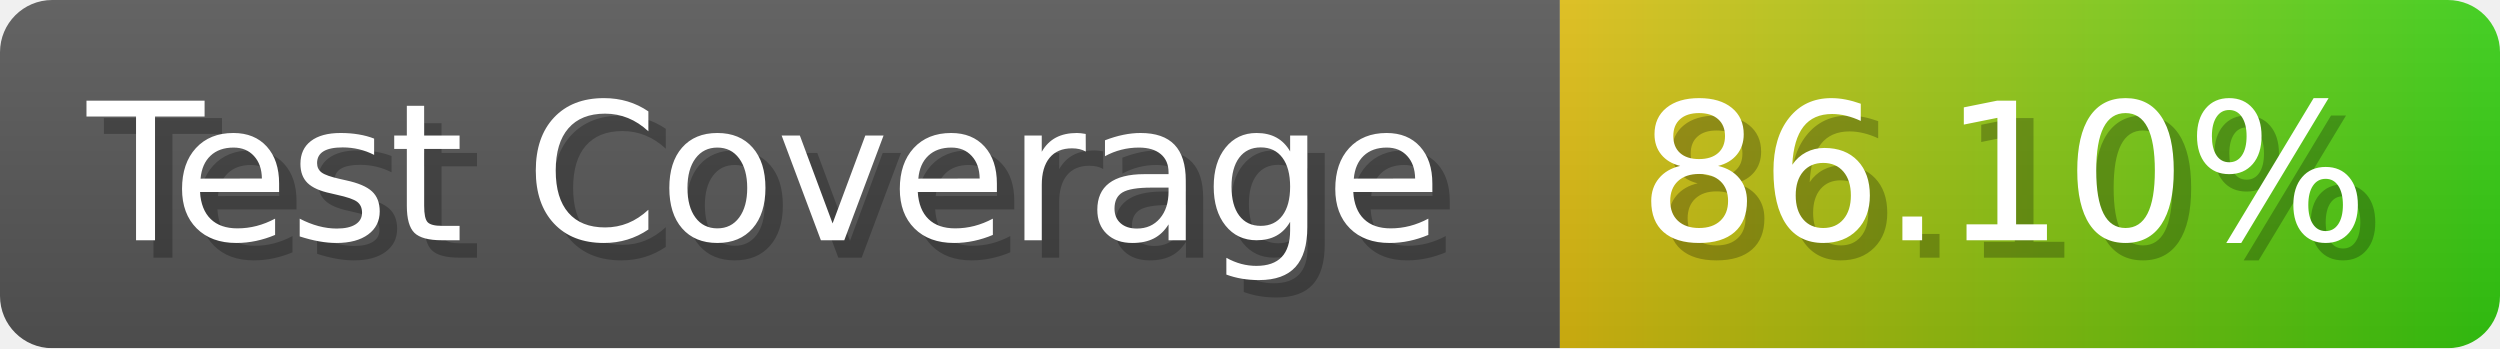
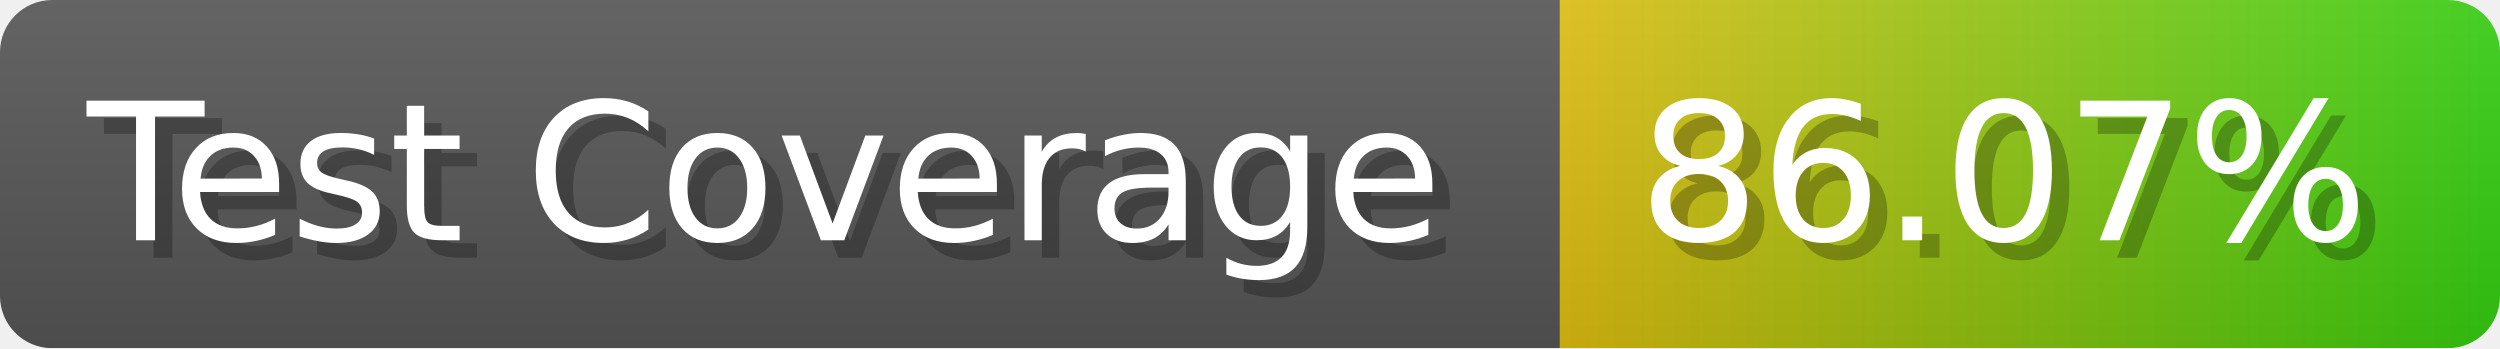
- <svg xmlns="http://www.w3.org/2000/svg" width="143.6" height="20" viewBox="0 0 1436 200" role="img" aria-label="Test Coverage: 86.10%">
+ <svg xmlns="http://www.w3.org/2000/svg" width="143.6" height="20" viewBox="0 0 1436 200" role="img" aria-label="Test Coverage: 86.07%">
  <linearGradient id="a" x2="0" y2="100%">
    <stop offset="0" stop-opacity=".1" stop-color="#EEE" />
    <stop offset="1" stop-opacity=".1" />
  </linearGradient>
  <mask id="m">
    <rect width="1436" height="200" rx="30" fill="#FFF" />
  </mask>
  <g mask="url(#m)">
    <rect width="896" height="200" fill="#555" />
    <rect width="540" height="200" fill="url(#x)" x="896" />
    <rect width="1436" height="200" fill="url(#a)" />
  </g>
  <g aria-hidden="true" fill="#fff" text-anchor="start" font-family="Verdana,DejaVu Sans,sans-serif" font-size="110">
    <text x="60" y="148" textLength="796" fill="#000" opacity="0.25">Test Coverage</text>
    <text x="50" y="138" textLength="796">Test Coverage</text>
-     <text x="951" y="148" textLength="440" fill="#000" opacity="0.25">86.10%</text>
-     <text x="941" y="138" textLength="440">86.10%</text>
+     <text x="951" y="148" textLength="440" fill="#000" opacity="0.25">86.07%</text>
+     <text x="941" y="138" textLength="440">86.07%</text>
  </g>
  <linearGradient id="x" x1="0%" y1="0%" x2="100%" y2="0%">
    <stop offset="0%" style="stop-color:#DB1" />
    <stop offset="100%" style="stop-color:#3C1" />
  </linearGradient>
</svg>
